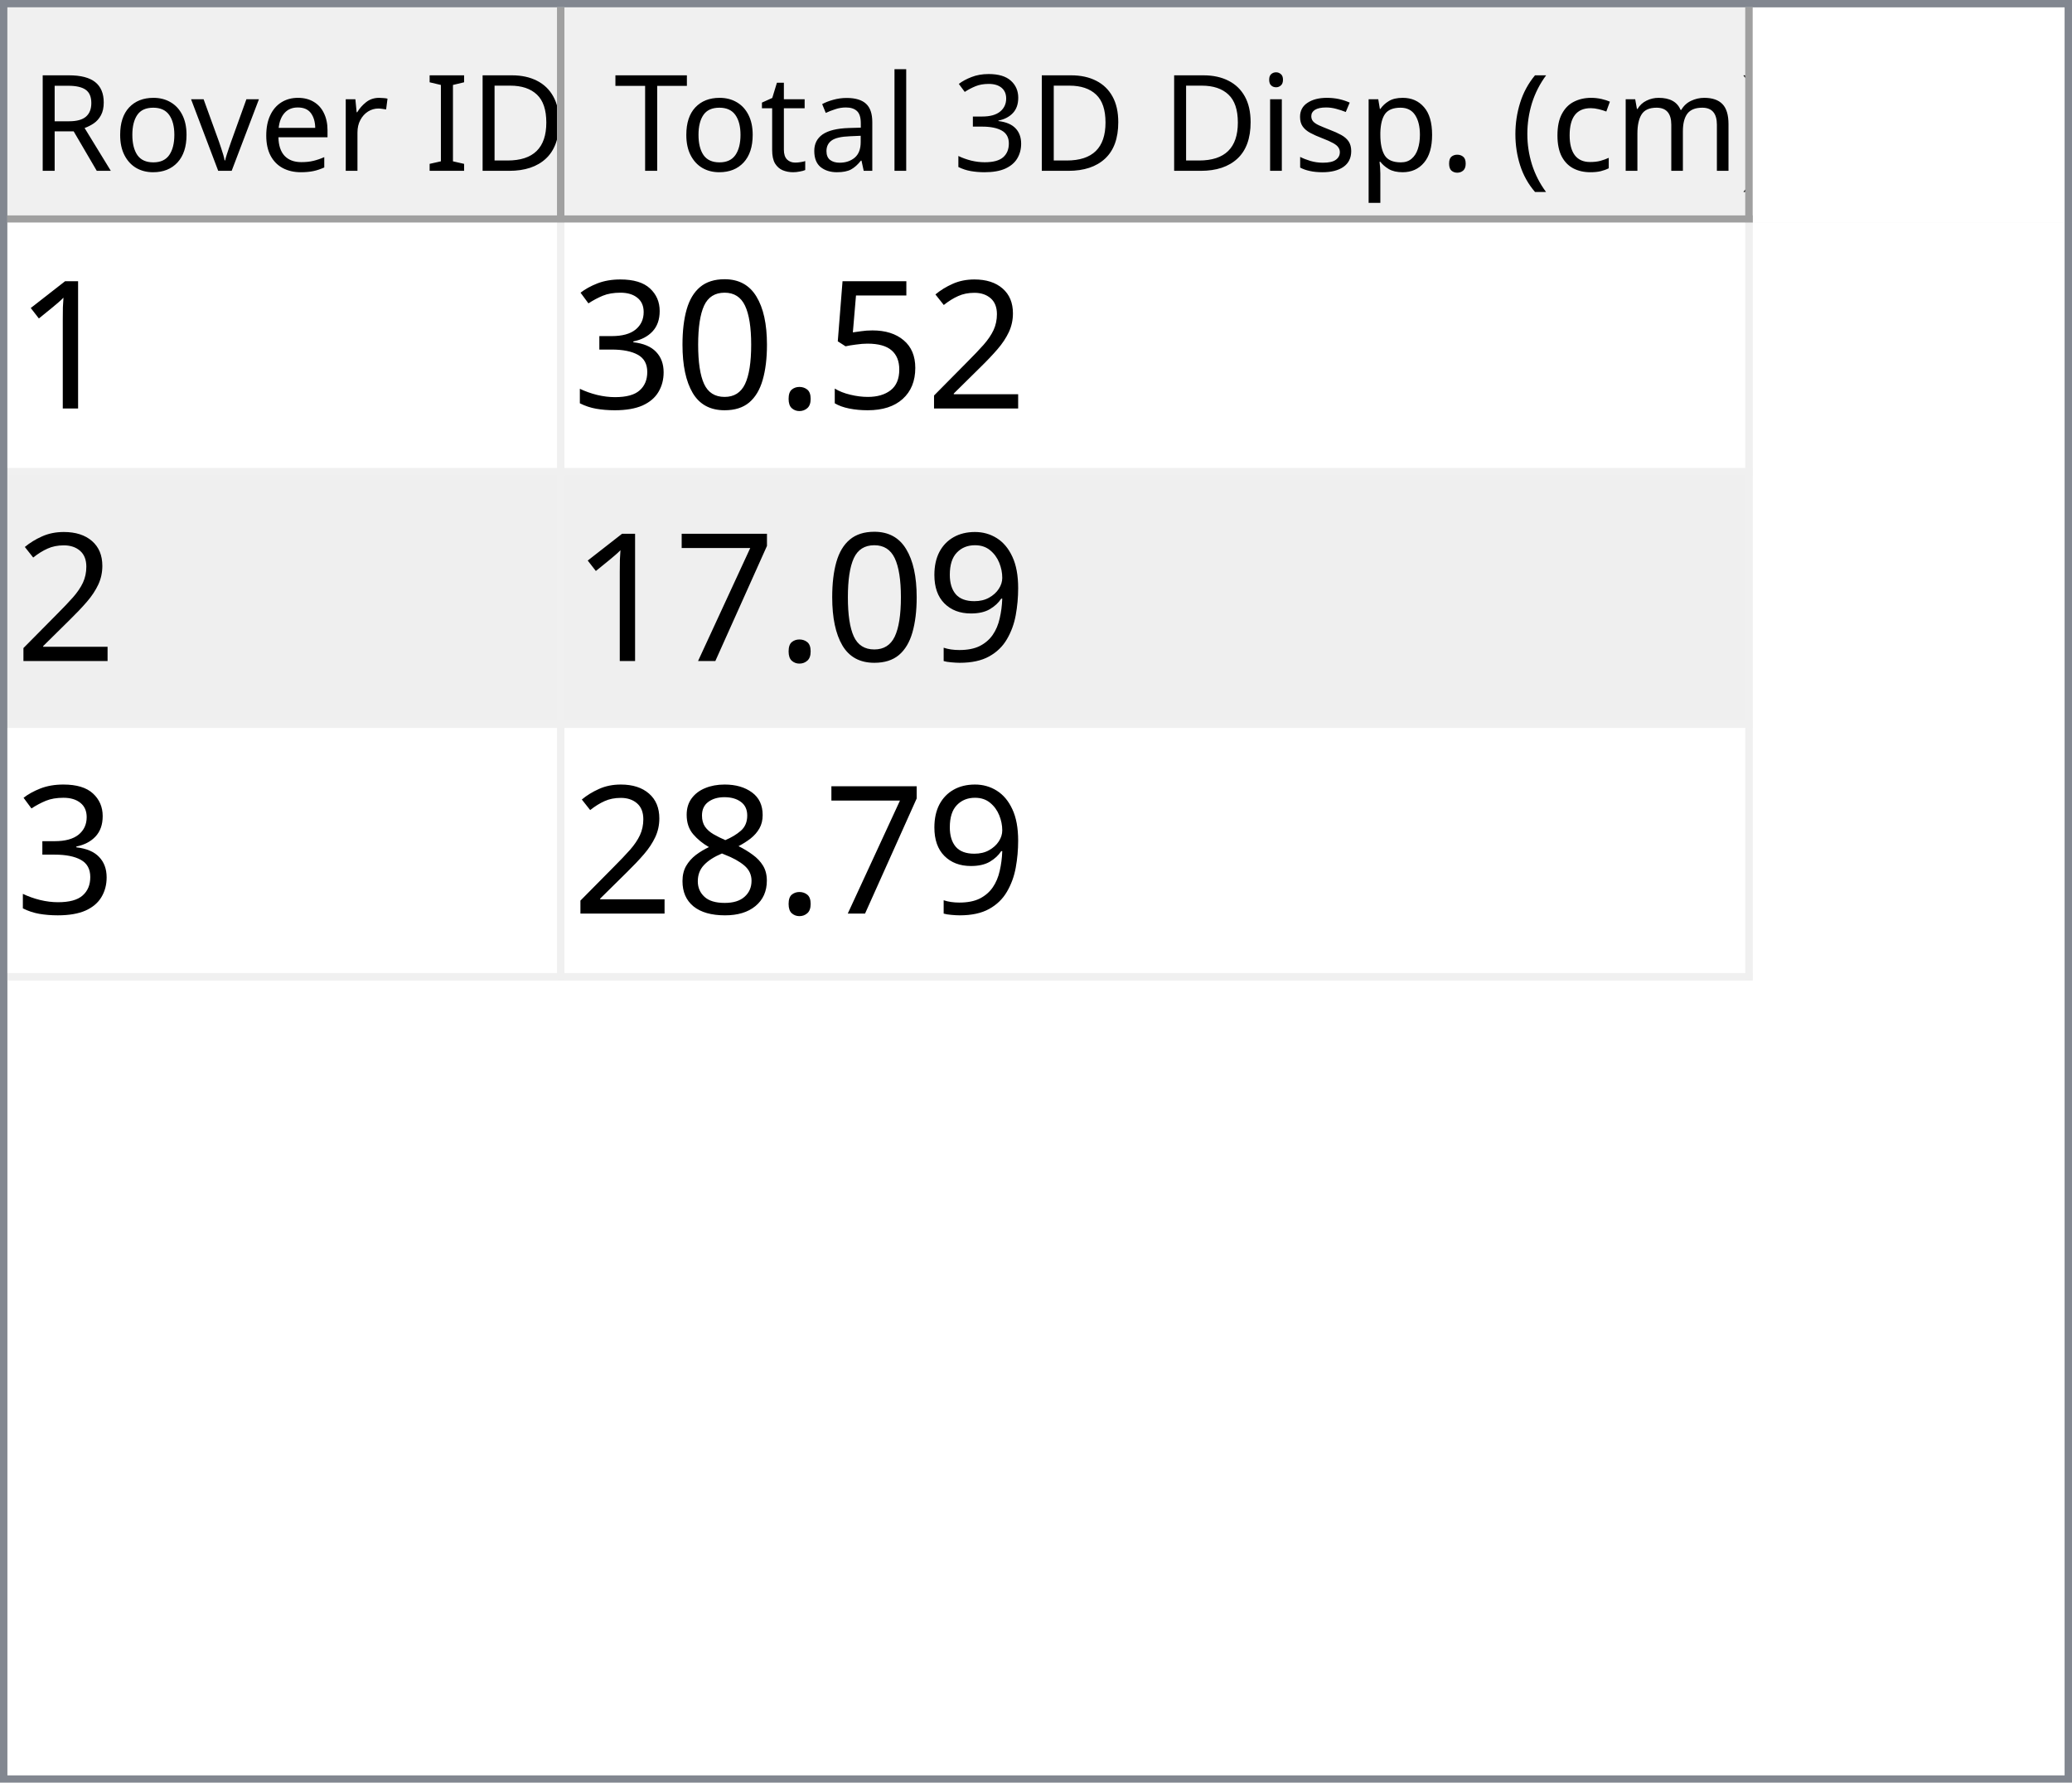
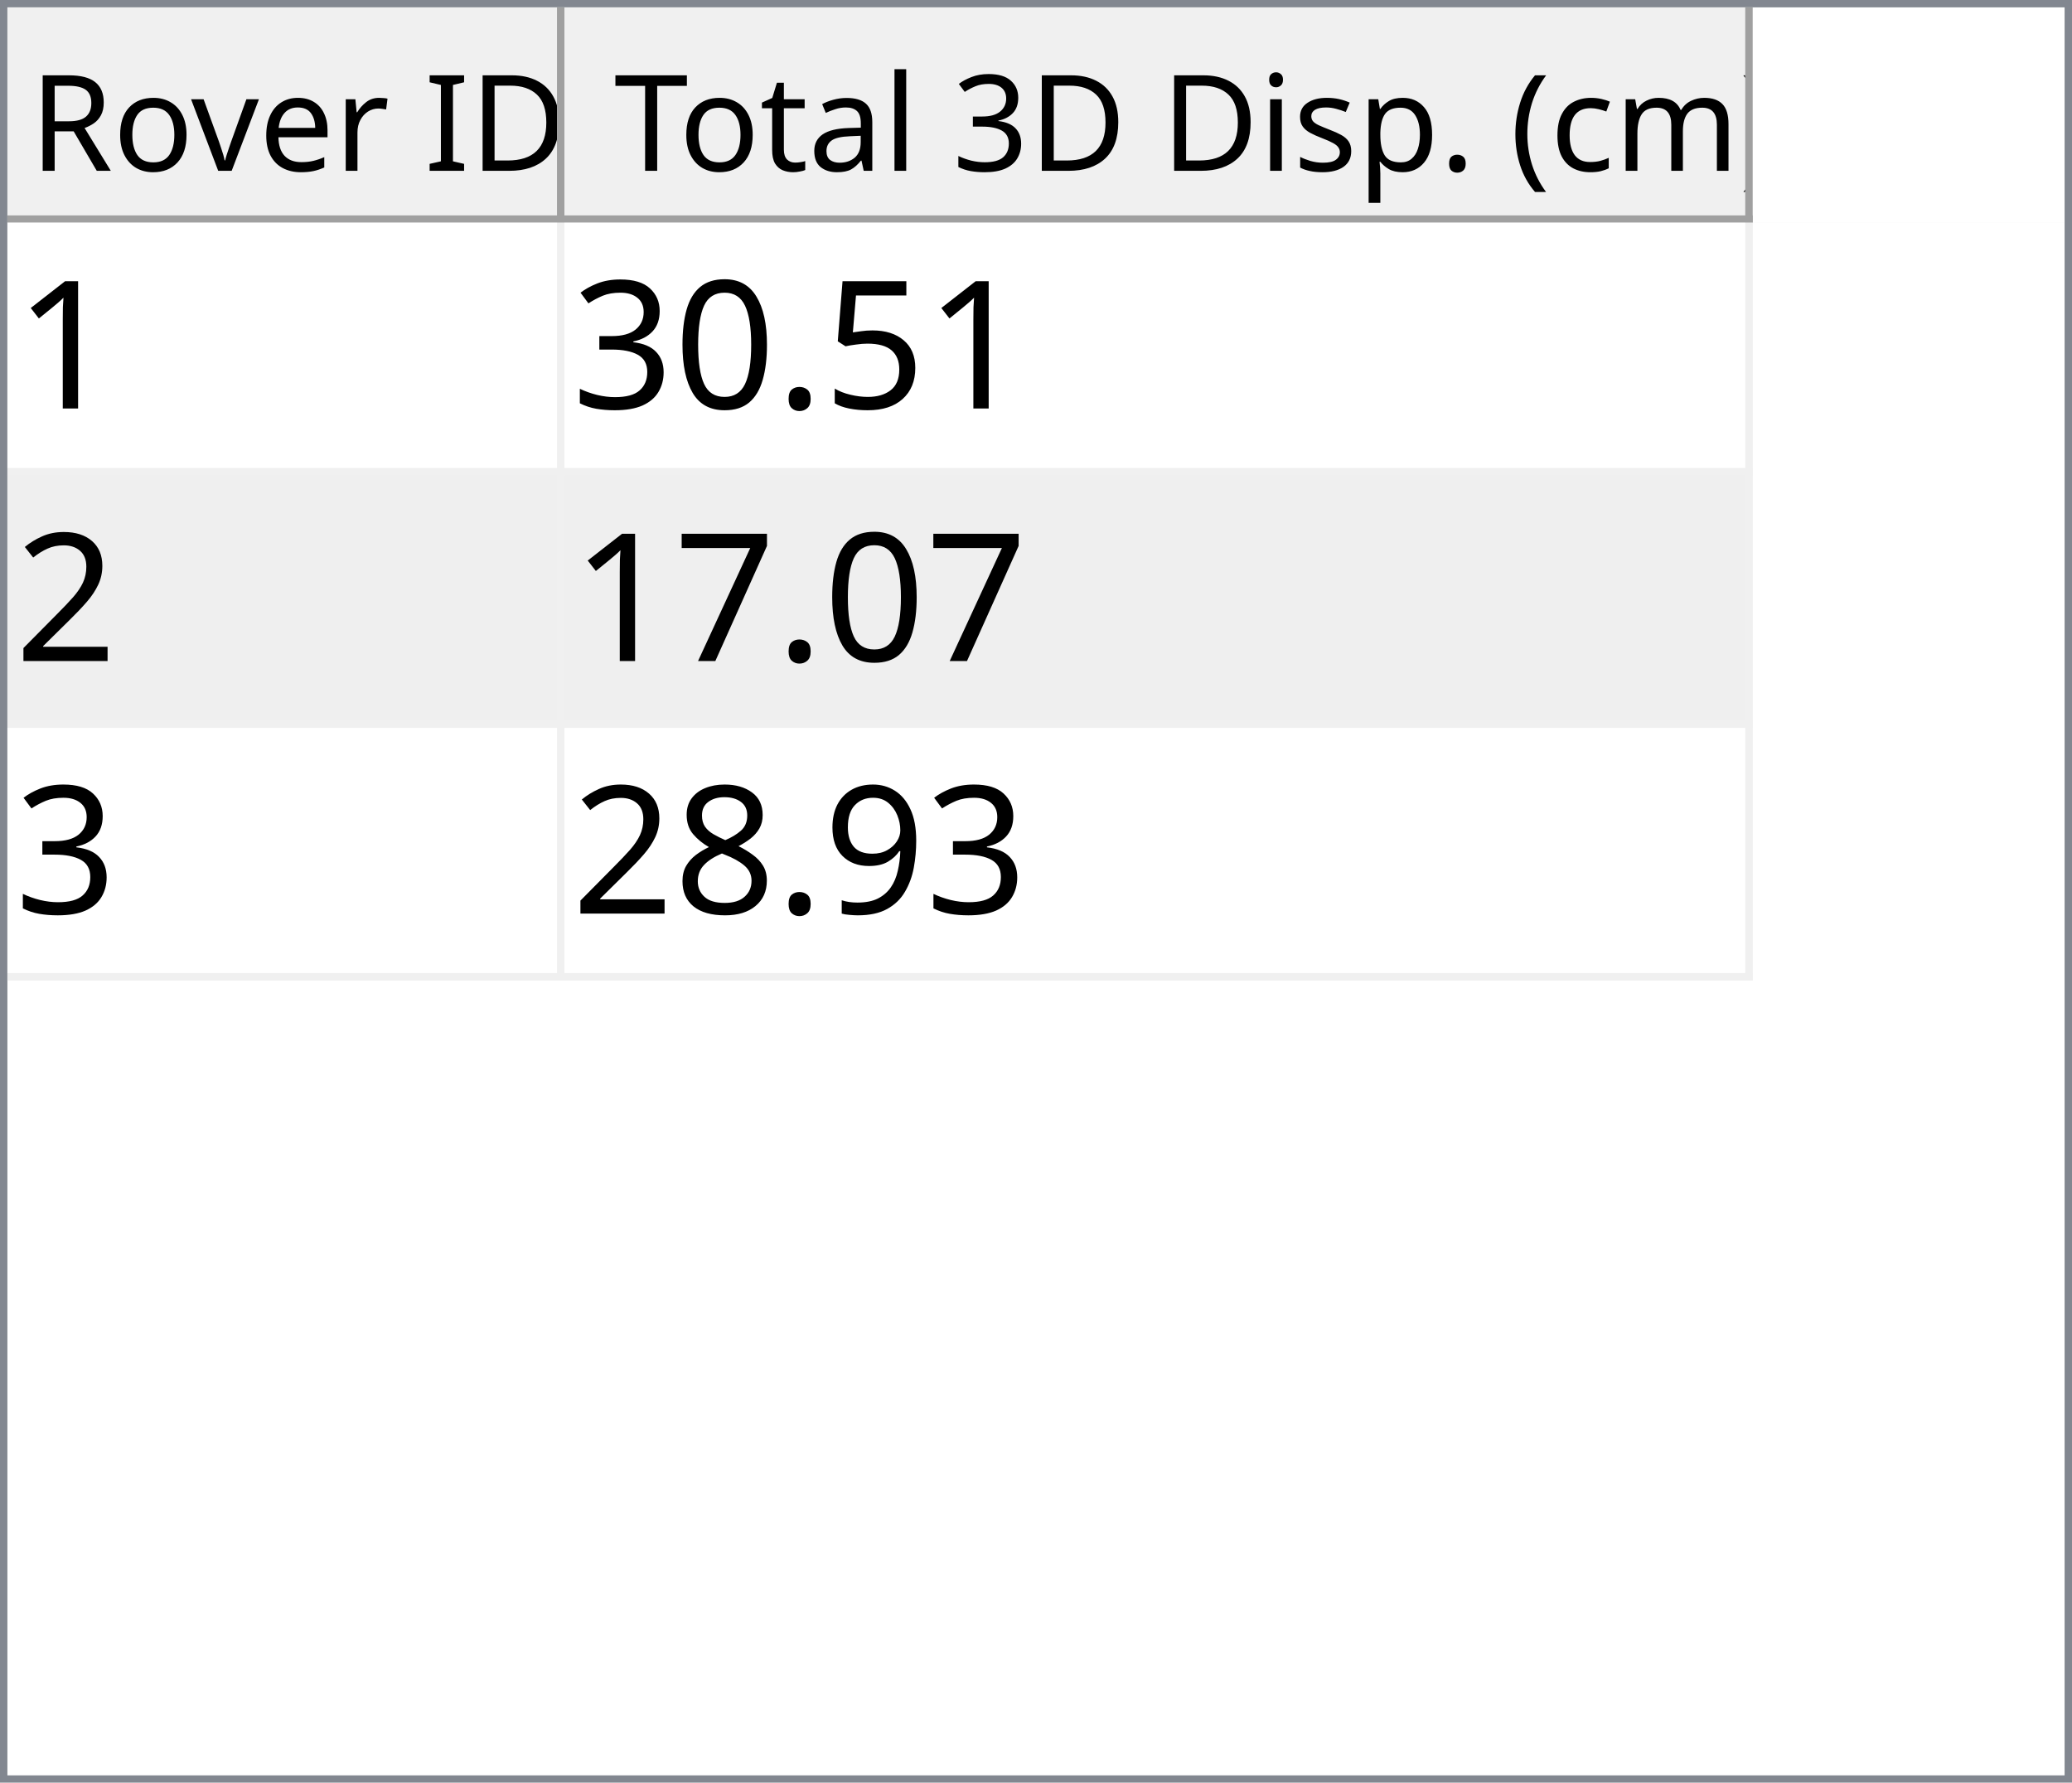
<svg xmlns="http://www.w3.org/2000/svg" style="fill-opacity:1; color-rendering:auto; color-interpolation:auto; text-rendering:auto; stroke:black; stroke-linecap:square; stroke-miterlimit:10; shape-rendering:auto; stroke-opacity:1; fill:black; stroke-dasharray:none; font-weight:normal; stroke-width:1; font-family:'Dialog'; font-style:normal; stroke-linejoin:miter; font-size:12px; stroke-dashoffset:0; image-rendering:auto;" width="279" height="240">
  <defs id="genericDefs" />
  <g>
    <defs id="defs1">
      <clipPath clipPathUnits="userSpaceOnUse" id="clipPath1">
        <path d="M0 0 L279 0 L279 240 L0 240 L0 0 Z" />
      </clipPath>
      <clipPath clipPathUnits="userSpaceOnUse" id="clipPath2">
        <path d="M0 0 L0 240 L279 240 L279 0 Z" />
      </clipPath>
      <clipPath clipPathUnits="userSpaceOnUse" id="clipPath3">
        <path d="M0 0 L0 29 L277 29 L277 0 Z" />
      </clipPath>
      <clipPath clipPathUnits="userSpaceOnUse" id="clipPath4">
        <path d="M0 0 L0 29 L75 29 L75 0 Z" />
      </clipPath>
      <clipPath clipPathUnits="userSpaceOnUse" id="clipPath5">
        <path d="M1 1 L1 28 L74 28 L74 1 Z" />
      </clipPath>
      <clipPath clipPathUnits="userSpaceOnUse" id="clipPath6">
        <path d="M0 0 L0 27 L73 27 L73 0 Z" />
      </clipPath>
      <clipPath clipPathUnits="userSpaceOnUse" id="clipPath7">
        <path d="M-0.5 -0.5 L-0.5 28.5 L74.5 28.5 L74.5 -0.5 Z" />
      </clipPath>
      <clipPath clipPathUnits="userSpaceOnUse" id="clipPath8">
        <path d="M0 0 L0 29 L160 29 L160 0 Z" />
      </clipPath>
      <clipPath clipPathUnits="userSpaceOnUse" id="clipPath9">
        <path d="M1 1 L1 28 L159 28 L159 1 Z" />
      </clipPath>
      <clipPath clipPathUnits="userSpaceOnUse" id="clipPath10">
        <path d="M0 0 L0 27 L158 27 L158 0 Z" />
      </clipPath>
      <clipPath clipPathUnits="userSpaceOnUse" id="clipPath11">
        <path d="M-0.5 -0.5 L-0.5 28.5 L159.5 28.5 L159.5 -0.5 Z" />
      </clipPath>
      <clipPath clipPathUnits="userSpaceOnUse" id="clipPath12">
        <path d="M0 0 L0 209 L277 209 L277 0 Z" />
      </clipPath>
      <clipPath clipPathUnits="userSpaceOnUse" id="clipPath13">
        <path d="M0 0 L0 102 L235 102 L235 0 Z" />
      </clipPath>
      <clipPath clipPathUnits="userSpaceOnUse" id="clipPath14">
        <path d="M-0.5 -0.5 L-0.5 101.5 L234.5 101.5 L234.5 -0.5 Z" />
      </clipPath>
      <clipPath clipPathUnits="userSpaceOnUse" id="clipPath15">
        <path d="M0 0 L0 33 L74 33 L74 0 Z" />
      </clipPath>
      <clipPath clipPathUnits="userSpaceOnUse" id="clipPath16">
        <path d="M0 0 L0 33 L159 33 L159 0 Z" />
      </clipPath>
      <font horiz-adv-x="64.551" id="font1">
        <font-face ascent="107.91" descent="25.098" units-per-em="100" style="font-style:normal; font-family:Segoe UI; font-weight:normal;" />
        <missing-glyph horiz-adv-x="64.551" d="M8.109 0 L8.109 68.266 L56.453 68.266 L56.453 0 L8.109 0 ZM15.328 7.234 L49.219 7.234 L49.219 61.031 L15.328 61.031 L15.328 7.234 Z" />
        <glyph unicode="D" horiz-adv-x="70.117" d="M9.188 0 L9.188 70.016 L28.516 70.016 Q65.531 70.016 65.531 35.891 Q65.531 19.672 55.25 9.836 Q44.969 0 27.734 0 L9.188 0 ZM17.391 62.594 L17.391 7.422 L27.828 7.422 Q41.609 7.422 49.273 14.797 Q56.938 22.172 56.938 35.688 Q56.938 62.594 28.328 62.594 L17.391 62.594 Z" />
        <glyph unicode="I" horiz-adv-x="26.611" d="M17.391 0 L9.188 0 L9.188 70.016 L17.391 70.016 L17.391 0 Z" />
        <glyph unicode=" " horiz-adv-x="27.393" d="" />
        <glyph unicode="r" horiz-adv-x="34.766" d="M34.188 41.891 Q32.078 43.5 28.125 43.5 Q23 43.5 19.555 38.672 Q16.109 33.844 16.109 25.484 L16.109 0 L8.109 0 L8.109 50 L16.109 50 L16.109 39.703 L16.312 39.703 Q18.016 44.969 21.531 47.922 Q25.047 50.875 29.391 50.875 Q32.516 50.875 34.188 50.203 L34.188 41.891 Z" />
        <glyph unicode="e" horiz-adv-x="52.295" d="M48.297 23 L12.984 23 Q13.188 14.656 17.484 10.109 Q21.781 5.562 29.297 5.562 Q37.75 5.562 44.828 11.141 L44.828 3.609 Q38.234 -1.172 27.391 -1.172 Q16.797 -1.172 10.742 5.641 Q4.688 12.453 4.688 24.812 Q4.688 36.469 11.305 43.82 Q17.922 51.172 27.734 51.172 Q37.547 51.172 42.922 44.828 Q48.297 38.484 48.297 27.203 L48.297 23 ZM40.094 29.781 Q40.047 36.719 36.75 40.578 Q33.453 44.438 27.594 44.438 Q21.922 44.438 17.969 40.383 Q14.016 36.328 13.094 29.781 L40.094 29.781 Z" />
        <glyph unicode="v" horiz-adv-x="47.9" d="M47.406 50 L27.484 0 L19.625 0 L0.688 50 L9.469 50 L22.172 13.672 Q23.578 9.672 23.922 6.688 L24.125 6.688 Q24.609 10.453 25.688 13.484 L38.969 50 L47.406 50 Z" />
        <glyph unicode="o" horiz-adv-x="58.594" d="M29 -1.172 Q17.922 -1.172 11.305 5.836 Q4.688 12.844 4.688 24.422 Q4.688 37.016 11.57 44.094 Q18.453 51.172 30.172 51.172 Q41.359 51.172 47.633 44.289 Q53.906 37.406 53.906 25.203 Q53.906 13.234 47.141 6.031 Q40.375 -1.172 29 -1.172 ZM29.594 44.438 Q21.875 44.438 17.383 39.188 Q12.891 33.938 12.891 24.703 Q12.891 15.828 17.43 10.695 Q21.969 5.562 29.594 5.562 Q37.359 5.562 41.531 10.594 Q45.703 15.625 45.703 24.906 Q45.703 34.281 41.531 39.359 Q37.359 44.438 29.594 44.438 Z" />
        <glyph unicode="R" horiz-adv-x="59.814" d="M59.375 0 L49.609 0 L37.891 19.625 Q36.281 22.359 34.766 24.289 Q33.25 26.219 31.664 27.438 Q30.078 28.656 28.25 29.219 Q26.422 29.781 24.125 29.781 L17.391 29.781 L17.391 0 L9.188 0 L9.188 70.016 L30.078 70.016 Q34.672 70.016 38.555 68.867 Q42.438 67.719 45.289 65.375 Q48.141 63.031 49.758 59.547 Q51.375 56.062 51.375 51.375 Q51.375 47.703 50.273 44.656 Q49.172 41.609 47.148 39.211 Q45.125 36.812 42.266 35.133 Q39.406 33.453 35.844 32.516 L35.844 32.328 Q37.594 31.547 38.891 30.547 Q40.188 29.547 41.359 28.18 Q42.531 26.812 43.68 25.078 Q44.828 23.344 46.234 21.047 L59.375 0 ZM17.391 62.594 L17.391 37.203 L28.516 37.203 Q31.594 37.203 34.203 38.133 Q36.812 39.062 38.719 40.797 Q40.625 42.531 41.703 45.047 Q42.781 47.562 42.781 50.688 Q42.781 56.297 39.141 59.445 Q35.5 62.594 28.609 62.594 L17.391 62.594 Z" />
        <glyph unicode=")" horiz-adv-x="30.176" d="M8.297 -15.922 L1.172 -15.922 Q16.406 2.344 16.406 26.812 Q16.406 51.469 1.078 70.016 L8.297 70.016 Q23.531 52.156 23.531 26.703 Q23.531 1.375 8.297 -15.922 Z" />
        <glyph unicode="m" horiz-adv-x="86.133" d="M79.109 0 L71.094 0 L71.094 28.719 Q71.094 37.016 68.531 40.727 Q65.969 44.438 59.906 44.438 Q54.781 44.438 51.195 39.75 Q47.609 35.062 47.609 28.516 L47.609 0 L39.594 0 L39.594 29.688 Q39.594 44.438 28.219 44.438 Q22.953 44.438 19.531 40.016 Q16.109 35.594 16.109 28.516 L16.109 0 L8.109 0 L8.109 50 L16.109 50 L16.109 42.094 L16.312 42.094 Q21.625 51.172 31.844 51.172 Q36.969 51.172 40.773 48.312 Q44.578 45.453 46 40.828 Q51.562 51.172 62.594 51.172 Q79.109 51.172 79.109 30.812 L79.109 0 Z" />
        <glyph unicode="c" horiz-adv-x="46.191" d="M42.188 2.297 Q36.422 -1.172 28.516 -1.172 Q17.828 -1.172 11.258 5.789 Q4.688 12.75 4.688 23.828 Q4.688 36.188 11.766 43.68 Q18.844 51.172 30.672 51.172 Q37.25 51.172 42.281 48.734 L42.281 40.531 Q36.719 44.438 30.375 44.438 Q22.703 44.438 17.797 38.945 Q12.891 33.453 12.891 24.516 Q12.891 15.719 17.508 10.641 Q22.125 5.562 29.891 5.562 Q36.422 5.562 42.188 9.906 L42.188 2.297 Z" />
        <glyph unicode="(" horiz-adv-x="30.176" d="M29.109 -15.922 L21.969 -15.922 Q6.844 1.375 6.844 26.703 Q6.844 52.156 21.969 70.016 L29.203 70.016 Q13.875 51.469 13.875 26.812 Q13.875 2.344 29.109 -15.922 Z" />
        <glyph unicode="." horiz-adv-x="21.68" d="M10.891 -1.078 Q8.641 -1.078 7.055 0.539 Q5.469 2.156 5.469 4.391 Q5.469 6.641 7.055 8.273 Q8.641 9.906 10.891 9.906 Q13.188 9.906 14.797 8.273 Q16.406 6.641 16.406 4.391 Q16.406 2.156 14.797 0.539 Q13.188 -1.078 10.891 -1.078 Z" />
        <glyph unicode="p" horiz-adv-x="58.789" d="M16.312 7.234 L16.109 7.234 L16.109 -23 L8.109 -23 L8.109 50 L16.109 50 L16.109 41.219 L16.312 41.219 Q22.219 51.172 33.594 51.172 Q43.266 51.172 48.688 44.461 Q54.109 37.75 54.109 26.469 Q54.109 13.922 48 6.375 Q41.891 -1.172 31.297 -1.172 Q21.578 -1.172 16.312 7.234 ZM16.109 27.391 L16.109 20.406 Q16.109 14.203 20.141 9.883 Q24.172 5.562 30.375 5.562 Q37.641 5.562 41.773 11.133 Q45.906 16.703 45.906 26.609 Q45.906 34.969 42.047 39.703 Q38.188 44.438 31.594 44.438 Q24.609 44.438 20.359 39.578 Q16.109 34.719 16.109 27.391 Z" />
        <glyph unicode="s" horiz-adv-x="42.432" d="M5.078 1.812 L5.078 10.406 Q11.625 5.562 19.484 5.562 Q30.031 5.562 30.031 12.594 Q30.031 14.594 29.125 15.992 Q28.219 17.391 26.68 18.461 Q25.141 19.531 23.07 20.383 Q21 21.234 18.609 22.172 Q15.281 23.484 12.766 24.828 Q10.25 26.172 8.57 27.859 Q6.891 29.547 6.031 31.695 Q5.172 33.844 5.172 36.719 Q5.172 40.234 6.789 42.945 Q8.406 45.656 11.086 47.484 Q13.766 49.312 17.211 50.242 Q20.656 51.172 24.312 51.172 Q30.812 51.172 35.938 48.922 L35.938 40.828 Q30.422 44.438 23.25 44.438 Q21 44.438 19.195 43.922 Q17.391 43.406 16.094 42.477 Q14.797 41.547 14.086 40.258 Q13.375 38.969 13.375 37.406 Q13.375 35.453 14.086 34.133 Q14.797 32.812 16.164 31.789 Q17.531 30.766 19.484 29.938 Q21.438 29.109 23.922 28.125 Q27.25 26.859 29.883 25.516 Q32.516 24.172 34.375 22.484 Q36.234 20.797 37.234 18.602 Q38.234 16.406 38.234 13.375 Q38.234 9.672 36.602 6.938 Q34.969 4.203 32.234 2.398 Q29.5 0.594 25.93 -0.289 Q22.359 -1.172 18.453 -1.172 Q10.75 -1.172 5.078 1.812 Z" />
        <glyph unicode="i" horiz-adv-x="24.219" d="M12.203 62.703 Q10.062 62.703 8.547 64.164 Q7.031 65.625 7.031 67.875 Q7.031 70.125 8.547 71.609 Q10.062 73.094 12.203 73.094 Q14.406 73.094 15.945 71.609 Q17.484 70.125 17.484 67.875 Q17.484 65.719 15.945 64.211 Q14.406 62.703 12.203 62.703 ZM16.109 0 L8.109 0 L8.109 50 L16.109 50 L16.109 0 Z" />
        <glyph unicode="3" horiz-adv-x="53.906" d="M46.531 19.828 Q46.531 15.094 44.75 11.211 Q42.969 7.328 39.719 4.57 Q36.469 1.812 31.93 0.297 Q27.391 -1.219 21.922 -1.219 Q11.922 -1.219 6 2.594 L6 11.188 Q13.094 5.609 22.219 5.609 Q25.875 5.609 28.828 6.539 Q31.781 7.469 33.906 9.227 Q36.031 10.984 37.18 13.477 Q38.328 15.969 38.328 19.094 Q38.328 32.812 18.797 32.812 L12.984 32.812 L12.984 39.594 L18.5 39.594 Q35.797 39.594 35.797 52.484 Q35.797 64.406 22.609 64.406 Q15.188 64.406 8.688 59.422 L8.688 67.188 Q15.375 71.188 24.609 71.188 Q29 71.188 32.57 69.969 Q36.141 68.75 38.68 66.555 Q41.219 64.359 42.609 61.281 Q44 58.203 44 54.5 Q44 40.672 30.031 36.719 L30.031 36.531 Q33.594 36.141 36.625 34.797 Q39.656 33.453 41.852 31.305 Q44.047 29.156 45.289 26.25 Q46.531 23.344 46.531 19.828 Z" />
        <glyph unicode="l" horiz-adv-x="24.219" d="M16.109 0 L8.109 0 L8.109 74.031 L16.109 74.031 L16.109 0 Z" />
        <glyph unicode="a" horiz-adv-x="50.879" d="M43.891 0 L35.891 0 L35.891 7.812 L35.688 7.812 Q30.469 -1.172 20.312 -1.172 Q12.844 -1.172 8.617 2.781 Q4.391 6.734 4.391 13.281 Q4.391 27.297 20.906 29.594 L35.891 31.688 Q35.891 44.438 25.594 44.438 Q16.547 44.438 9.281 38.281 L9.281 46.484 Q16.656 51.172 26.266 51.172 Q43.891 51.172 43.891 32.516 L43.891 0 ZM35.891 25.297 L23.828 23.641 Q18.266 22.859 15.43 20.875 Q12.594 18.891 12.594 13.875 Q12.594 10.203 15.211 7.883 Q17.828 5.562 22.172 5.562 Q28.125 5.562 32.008 9.742 Q35.891 13.922 35.891 20.312 L35.891 25.297 Z" />
        <glyph unicode="t" horiz-adv-x="33.887" d="M31.297 0.484 Q28.469 -1.078 23.828 -1.078 Q10.688 -1.078 10.688 13.578 L10.688 43.172 L2.094 43.172 L2.094 50 L10.688 50 L10.688 62.203 L18.703 64.797 L18.703 50 L31.297 50 L31.297 43.172 L18.703 43.172 L18.703 14.984 Q18.703 9.969 20.414 7.82 Q22.125 5.672 26.078 5.672 Q29.109 5.672 31.297 7.328 L31.297 0.484 Z" />
        <glyph unicode="T" horiz-adv-x="52.393" d="M50.594 62.594 L30.375 62.594 L30.375 0 L22.172 0 L22.172 62.594 L2 62.594 L2 70.016 L50.594 70.016 L50.594 62.594 Z" />
      </font>
      <font horiz-adv-x="75.0" id="font2">
        <font-face ascent="100.537" descent="21.973" units-per-em="100" style="font-style:normal; font-family:sans-serif; font-weight:normal;" />
        <missing-glyph horiz-adv-x="75.0" d="M12.5 0 L12.5 62.5 L62.5 62.5 L62.5 0 L12.5 0 ZM14.062 1.562 L60.938 1.562 L60.938 60.938 L14.062 60.938 L14.062 1.562 Z" />
        <glyph unicode="1" horiz-adv-x="55.615" d="M37.25 0 L28.469 0 L28.469 56 Q25.297 52.984 20.141 49.953 Q14.984 46.922 10.891 45.406 L10.891 53.906 Q18.266 57.375 23.781 62.305 Q29.297 67.234 31.594 71.875 L37.25 71.875 L37.25 0 Z" />
-         <glyph unicode="2" horiz-adv-x="55.615" d="M50.344 8.453 L50.344 0 L3.031 0 Q2.938 3.172 4.047 6.109 Q5.859 10.938 9.836 15.625 Q13.812 20.312 21.344 26.469 Q33.016 36.031 37.117 41.625 Q41.219 47.219 41.219 52.203 Q41.219 57.422 37.477 61.008 Q33.734 64.594 27.734 64.594 Q21.391 64.594 17.578 60.789 Q13.766 56.984 13.719 50.25 L4.688 51.172 Q5.609 61.281 11.664 66.578 Q17.719 71.875 27.938 71.875 Q38.234 71.875 44.242 66.164 Q50.25 60.453 50.25 52 Q50.25 47.703 48.492 43.555 Q46.734 39.406 42.656 34.812 Q38.578 30.219 29.109 22.219 Q21.188 15.578 18.945 13.211 Q16.703 10.844 15.234 8.453 L50.344 8.453 Z" />
        <glyph unicode="5" horiz-adv-x="55.615" d="M4.156 18.75 L13.375 19.531 Q14.406 12.797 18.141 9.398 Q21.875 6 27.156 6 Q33.5 6 37.891 10.789 Q42.281 15.578 42.281 23.484 Q42.281 31 38.062 35.352 Q33.844 39.703 27 39.703 Q22.75 39.703 19.336 37.773 Q15.922 35.844 13.969 32.766 L5.719 33.844 L12.641 70.609 L48.25 70.609 L48.25 62.203 L19.672 62.203 L15.828 42.969 Q22.266 47.469 29.344 47.469 Q38.719 47.469 45.164 40.969 Q51.609 34.469 51.609 24.266 Q51.609 14.547 45.953 7.469 Q39.062 -1.219 27.156 -1.219 Q17.391 -1.219 11.211 4.25 Q5.031 9.719 4.156 18.75 Z" />
        <glyph unicode="." horiz-adv-x="27.783" d="M9.078 0 L9.078 10.016 L19.094 10.016 L19.094 0 L9.078 0 Z" />
        <glyph unicode="0" horiz-adv-x="55.615" d="M4.156 35.297 Q4.156 48 6.766 55.742 Q9.375 63.484 14.523 67.68 Q19.672 71.875 27.484 71.875 Q33.25 71.875 37.594 69.555 Q41.938 67.234 44.773 62.867 Q47.609 58.5 49.219 52.227 Q50.828 45.953 50.828 35.297 Q50.828 22.703 48.242 14.969 Q45.656 7.234 40.508 3.008 Q35.359 -1.219 27.484 -1.219 Q17.141 -1.219 11.234 6.203 Q4.156 15.141 4.156 35.297 ZM13.188 35.297 Q13.188 17.672 17.312 11.836 Q21.438 6 27.484 6 Q33.547 6 37.672 11.859 Q41.797 17.719 41.797 35.297 Q41.797 52.984 37.672 58.789 Q33.547 64.594 27.391 64.594 Q21.344 64.594 17.719 59.469 Q13.188 52.938 13.188 35.297 Z" />
        <glyph unicode="3" horiz-adv-x="55.615" d="M4.203 18.891 L12.984 20.062 Q14.5 12.594 18.141 9.297 Q21.781 6 27 6 Q33.203 6 37.477 10.297 Q41.75 14.594 41.75 20.953 Q41.75 27 37.797 30.93 Q33.844 34.859 27.734 34.859 Q25.25 34.859 21.531 33.891 L22.516 41.609 Q23.391 41.5 23.922 41.5 Q29.547 41.5 34.039 44.43 Q38.531 47.359 38.531 53.469 Q38.531 58.297 35.258 61.477 Q31.984 64.656 26.812 64.656 Q21.688 64.656 18.266 61.43 Q14.844 58.203 13.875 51.766 L5.078 53.328 Q6.688 62.156 12.398 67.016 Q18.109 71.875 26.609 71.875 Q32.469 71.875 37.398 69.359 Q42.328 66.844 44.945 62.5 Q47.562 58.156 47.562 53.266 Q47.562 48.641 45.07 44.828 Q42.578 41.016 37.703 38.766 Q44.047 37.312 47.562 32.695 Q51.078 28.078 51.078 21.141 Q51.078 11.766 44.242 5.25 Q37.406 -1.266 26.953 -1.266 Q17.531 -1.266 11.305 4.352 Q5.078 9.969 4.203 18.891 Z" />
+         <glyph unicode="2" horiz-adv-x="55.615" d="M50.344 8.453 L50.344 0 L3.031 0 Q2.938 3.172 4.047 6.109 Q5.859 10.938 9.836 15.625 Q13.812 20.312 21.344 26.469 Q33.016 36.031 37.117 41.625 Q41.219 47.219 41.219 52.203 Q41.219 57.422 37.477 61.008 Q33.734 64.594 27.734 64.594 Q21.391 64.594 17.578 60.789 Q13.766 56.984 13.719 50.25 L4.688 51.172 Q5.609 61.281 11.664 66.578 Q17.719 71.875 27.938 71.875 Q38.234 71.875 44.242 66.164 Q50.25 60.453 50.25 52 Q50.25 47.703 48.492 43.555 Q46.734 39.406 42.656 34.812 Q38.578 30.219 29.109 22.219 Q21.188 15.578 18.945 13.211 Q16.703 10.844 15.234 8.453 L50.344 8.453 Z" />
+         <glyph unicode="7" horiz-adv-x="55.615" d="M4.734 62.203 L4.734 70.656 L51.078 70.656 L51.078 63.812 Q44.234 56.547 37.523 44.484 Q30.812 32.422 27.156 19.672 Q24.516 10.688 23.781 0 L14.75 0 Q14.891 8.453 18.062 20.414 Q21.234 32.375 27.172 43.484 Q33.109 54.594 39.797 62.203 L4.734 62.203 Z" />
        <glyph unicode="9" horiz-adv-x="55.615" d="M5.469 16.547 L13.922 17.328 Q14.984 11.375 18.016 8.688 Q21.047 6 25.781 6 Q29.828 6 32.883 7.859 Q35.938 9.719 37.891 12.82 Q39.844 15.922 41.164 21.195 Q42.484 26.469 42.484 31.938 Q42.484 32.516 42.438 33.688 Q39.797 29.5 35.234 26.883 Q30.672 24.266 25.344 24.266 Q16.453 24.266 10.305 30.711 Q4.156 37.156 4.156 47.703 Q4.156 58.594 10.578 65.234 Q17 71.875 26.656 71.875 Q33.641 71.875 39.43 68.117 Q45.219 64.359 48.219 57.398 Q51.219 50.438 51.219 37.25 Q51.219 23.531 48.242 15.406 Q45.266 7.281 39.383 3.031 Q33.5 -1.219 25.594 -1.219 Q17.188 -1.219 11.867 3.445 Q6.547 8.109 5.469 16.547 ZM41.453 48.141 Q41.453 55.719 37.43 60.156 Q33.406 64.594 27.734 64.594 Q21.875 64.594 17.531 59.812 Q13.188 55.031 13.188 47.406 Q13.188 40.578 17.312 36.305 Q21.438 32.031 27.484 32.031 Q33.594 32.031 37.523 36.305 Q41.453 40.578 41.453 48.141 Z" />
-         <glyph unicode="7" horiz-adv-x="55.615" d="M4.734 62.203 L4.734 70.656 L51.078 70.656 L51.078 63.812 Q44.234 56.547 37.523 44.484 Q30.812 32.422 27.156 19.672 Q24.516 10.688 23.781 0 L14.75 0 Q14.891 8.453 18.062 20.414 Q21.234 32.375 27.172 43.484 Q33.109 54.594 39.797 62.203 L4.734 62.203 Z" />
        <glyph unicode="8" horiz-adv-x="55.615" d="M17.672 38.812 Q12.203 40.828 9.57 44.539 Q6.938 48.25 6.938 53.422 Q6.938 61.234 12.555 66.555 Q18.172 71.875 27.484 71.875 Q36.859 71.875 42.578 66.43 Q48.297 60.984 48.297 53.172 Q48.297 48.188 45.68 44.508 Q43.062 40.828 37.75 38.812 Q44.344 36.672 47.781 31.883 Q51.219 27.094 51.219 20.453 Q51.219 11.281 44.727 5.031 Q38.234 -1.219 27.641 -1.219 Q17.047 -1.219 10.547 5.055 Q4.047 11.328 4.047 20.703 Q4.047 27.688 7.594 32.398 Q11.141 37.109 17.672 38.812 ZM15.922 53.719 Q15.922 48.641 19.195 45.414 Q22.469 42.188 27.688 42.188 Q32.766 42.188 36.016 45.383 Q39.266 48.578 39.266 53.219 Q39.266 58.062 35.914 61.359 Q32.562 64.656 27.594 64.656 Q22.562 64.656 19.242 61.43 Q15.922 58.203 15.922 53.719 ZM13.094 20.656 Q13.094 16.891 14.875 13.375 Q16.656 9.859 20.172 7.93 Q23.688 6 27.734 6 Q34.031 6 38.133 10.055 Q42.234 14.109 42.234 20.359 Q42.234 26.703 38.016 30.859 Q33.797 35.016 27.438 35.016 Q21.234 35.016 17.164 30.914 Q13.094 26.812 13.094 20.656 Z" />
      </font>
    </defs>
    <g style="fill:white; stroke:white;">
      <rect x="0" y="0" width="279" style="clip-path:url(#clipPath1); stroke:none;" height="240" />
    </g>
    <g style="fill:white; text-rendering:optimizeSpeed; color-rendering:optimizeSpeed; image-rendering:optimizeSpeed; shape-rendering:crispEdges; stroke:white; color-interpolation:sRGB;">
      <rect x="0" width="279" height="240" y="0" style="stroke:none;" />
      <path style="stroke:none;" d="M0 240 L279 240 L279 0 L0 0 Z" />
    </g>
    <g style="fill:rgb(240,240,240); font-size:18px; font-family:'Segoe UI'; stroke:rgb(240,240,240);">
      <rect x="0" y="0" width="279" style="clip-path:url(#clipPath2); stroke:none;" height="240" />
    </g>
    <g style="fill:rgb(130,135,144); font-size:18px; font-family:'Segoe UI'; stroke:rgb(130,135,144);">
      <path d="M0 0 L279 0 L279 240 L0 240 L0 0 ZM1 1 L278 1 L278 239 L1 239 L1 1 Z" style="fill-rule:evenodd; clip-path:url(#clipPath2); stroke:none;" />
    </g>
    <g style="fill:white; font-size:18px; font-family:'Segoe UI'; stroke:white;" transform="translate(1,1)">
      <rect x="0" y="0" width="277" style="clip-path:url(#clipPath3); stroke:none;" height="29" />
    </g>
    <g style="fill:rgb(240,240,240); font-size:18px; font-family:'Segoe UI'; stroke:rgb(240,240,240);" transform="translate(1,1)">
      <rect x="0" y="0" width="75" style="clip-path:url(#clipPath4); stroke:none;" height="29" />
    </g>
    <g style="font-family:'Segoe UI'; font-size:18px;" transform="translate(2,2)">
      <text x="2" xml:space="preserve" y="21" style="clip-path:url(#clipPath6); stroke:none;">Rover ID</text>
    </g>
    <g transform="translate(1.5,1.5)" style="fill:rgb(160,160,160); font-size:18px; font-family:'Segoe UI'; stroke:rgb(160,160,160); stroke-linejoin:bevel;">
      <line x1="74" x2="74" y1="0" style="fill:none; clip-path:url(#clipPath7);" y2="28" />
    </g>
    <g transform="matrix(1,0,0,1,1,1) translate(0.5,0.5)" style="fill:rgb(160,160,160); font-size:18px; font-family:'Segoe UI'; stroke:rgb(160,160,160); stroke-linejoin:bevel;">
      <line x1="0" x2="74" y1="28" style="fill:none; clip-path:url(#clipPath7);" y2="28" />
    </g>
    <g style="fill:rgb(240,240,240); font-size:18px; font-family:'Segoe UI'; stroke:rgb(240,240,240);" transform="translate(76,1)">
      <rect x="0" y="0" width="160" style="clip-path:url(#clipPath8); stroke:none;" height="29" />
    </g>
    <g style="font-family:'Segoe UI'; font-size:18px;" transform="translate(77,2)">
      <text x="1" xml:space="preserve" y="21" style="clip-path:url(#clipPath10); stroke:none;"> Total 3D Disp. (cm)</text>
    </g>
    <g transform="translate(76.5,1.5)" style="fill:rgb(160,160,160); font-size:18px; font-family:'Segoe UI'; stroke:rgb(160,160,160); stroke-linejoin:bevel;">
      <line x1="159" x2="159" y1="0" style="fill:none; clip-path:url(#clipPath11);" y2="28" />
    </g>
    <g transform="matrix(1,0,0,1,76,1) translate(0.5,0.5)" style="fill:rgb(160,160,160); font-size:18px; font-family:'Segoe UI'; stroke:rgb(160,160,160); stroke-linejoin:bevel;">
      <line x1="0" x2="159" y1="28" style="fill:none; clip-path:url(#clipPath11);" y2="28" />
    </g>
    <g style="fill:white; font-size:18px; font-family:'Segoe UI'; stroke:white;" transform="translate(1,30)">
      <rect x="0" y="0" width="277" style="clip-path:url(#clipPath12); stroke:none;" height="209" />
    </g>
    <g style="fill:rgb(240,240,240); font-size:24px; font-family:sans-serif; stroke:rgb(240,240,240);" transform="translate(1,30)">
      <rect x="0" y="0" width="235" style="clip-path:url(#clipPath13); stroke:none;" height="102" />
      <line transform="translate(0.5,0.5)" x1="0" x2="234" y1="33" style="clip-path:url(#clipPath14); fill:none; stroke-linejoin:bevel;" y2="33" />
    </g>
    <g transform="matrix(1,0,0,1,1,30) translate(0.5,0.5)" style="fill:rgb(240,240,240); font-size:24px; font-family:sans-serif; stroke:rgb(240,240,240); stroke-linejoin:bevel;">
      <line x1="0" x2="234" y1="67" style="fill:none; clip-path:url(#clipPath14);" y2="67" />
    </g>
    <g transform="matrix(1,0,0,1,1,30) translate(0.5,0.5)" style="fill:rgb(240,240,240); font-size:24px; font-family:sans-serif; stroke:rgb(240,240,240); stroke-linejoin:bevel;">
      <line x1="0" x2="234" y1="101" style="fill:none; clip-path:url(#clipPath14);" y2="101" />
    </g>
    <g transform="matrix(1,0,0,1,1,30) translate(0.5,0.5)" style="fill:rgb(240,240,240); font-size:24px; font-family:sans-serif; stroke:rgb(240,240,240); stroke-linejoin:bevel;">
      <line x1="74" x2="74" y1="0" style="fill:none; clip-path:url(#clipPath14);" y2="101" />
    </g>
    <g transform="matrix(1,0,0,1,1,30) translate(0.5,0.5)" style="fill:rgb(240,240,240); font-size:24px; font-family:sans-serif; stroke:rgb(240,240,240); stroke-linejoin:bevel;">
      <line x1="234" x2="234" y1="0" style="fill:none; clip-path:url(#clipPath14);" y2="101" />
    </g>
    <g style="fill:white; font-size:24px; font-family:sans-serif; stroke:white;" transform="matrix(1,0,0,1,1,30)">
      <rect x="0" y="0" width="74" style="clip-path:url(#clipPath15); stroke:none;" height="33" />
      <text x="1" y="25" style="fill:black; clip-path:url(#clipPath15); stroke:none;" xml:space="preserve">1</text>
    </g>
    <g style="fill:white; font-size:24px; font-family:sans-serif; stroke:white;" transform="matrix(1,0,0,1,1,30) translate(75,0)">
      <rect x="0" y="0" width="159" style="clip-path:url(#clipPath16); stroke:none;" height="33" />
-       <text x="1" y="25" style="fill:black; clip-path:url(#clipPath16); stroke:none;" xml:space="preserve">30.52</text>
+       <text x="1" y="25" style="fill:black; clip-path:url(#clipPath16); stroke:none;" xml:space="preserve">30.51</text>
    </g>
    <g style="fill:rgb(239,239,239); font-size:24px; font-family:sans-serif; stroke:rgb(239,239,239);" transform="matrix(1,0,0,1,1,30) translate(0,34)">
      <rect x="0" y="0" width="74" style="clip-path:url(#clipPath15); stroke:none;" height="33" />
      <text x="1" y="25" style="fill:black; clip-path:url(#clipPath15); stroke:none;" xml:space="preserve">2</text>
    </g>
    <g style="fill:rgb(239,239,239); font-size:24px; font-family:sans-serif; stroke:rgb(239,239,239);" transform="matrix(1,0,0,1,1,30) translate(75,34)">
      <rect x="0" y="0" width="159" style="clip-path:url(#clipPath16); stroke:none;" height="33" />
-       <text x="1" y="25" style="fill:black; clip-path:url(#clipPath16); stroke:none;" xml:space="preserve">17.09</text>
+       <text x="1" y="25" style="fill:black; clip-path:url(#clipPath16); stroke:none;" xml:space="preserve">17.07</text>
    </g>
    <g style="fill:white; font-size:24px; font-family:sans-serif; stroke:white;" transform="matrix(1,0,0,1,1,30) translate(0,68)">
      <rect x="0" y="0" width="74" style="clip-path:url(#clipPath15); stroke:none;" height="33" />
      <text x="1" y="25" style="fill:black; clip-path:url(#clipPath15); stroke:none;" xml:space="preserve">3</text>
    </g>
    <g style="fill:white; font-size:24px; font-family:sans-serif; stroke:white;" transform="matrix(1,0,0,1,1,30) translate(75,68)">
      <rect x="0" y="0" width="159" style="clip-path:url(#clipPath16); stroke:none;" height="33" />
-       <text x="1" y="25" style="fill:black; clip-path:url(#clipPath16); stroke:none;" xml:space="preserve">28.79</text>
+       <text x="1" y="25" style="fill:black; clip-path:url(#clipPath16); stroke:none;" xml:space="preserve">28.93</text>
    </g>
  </g>
</svg>
